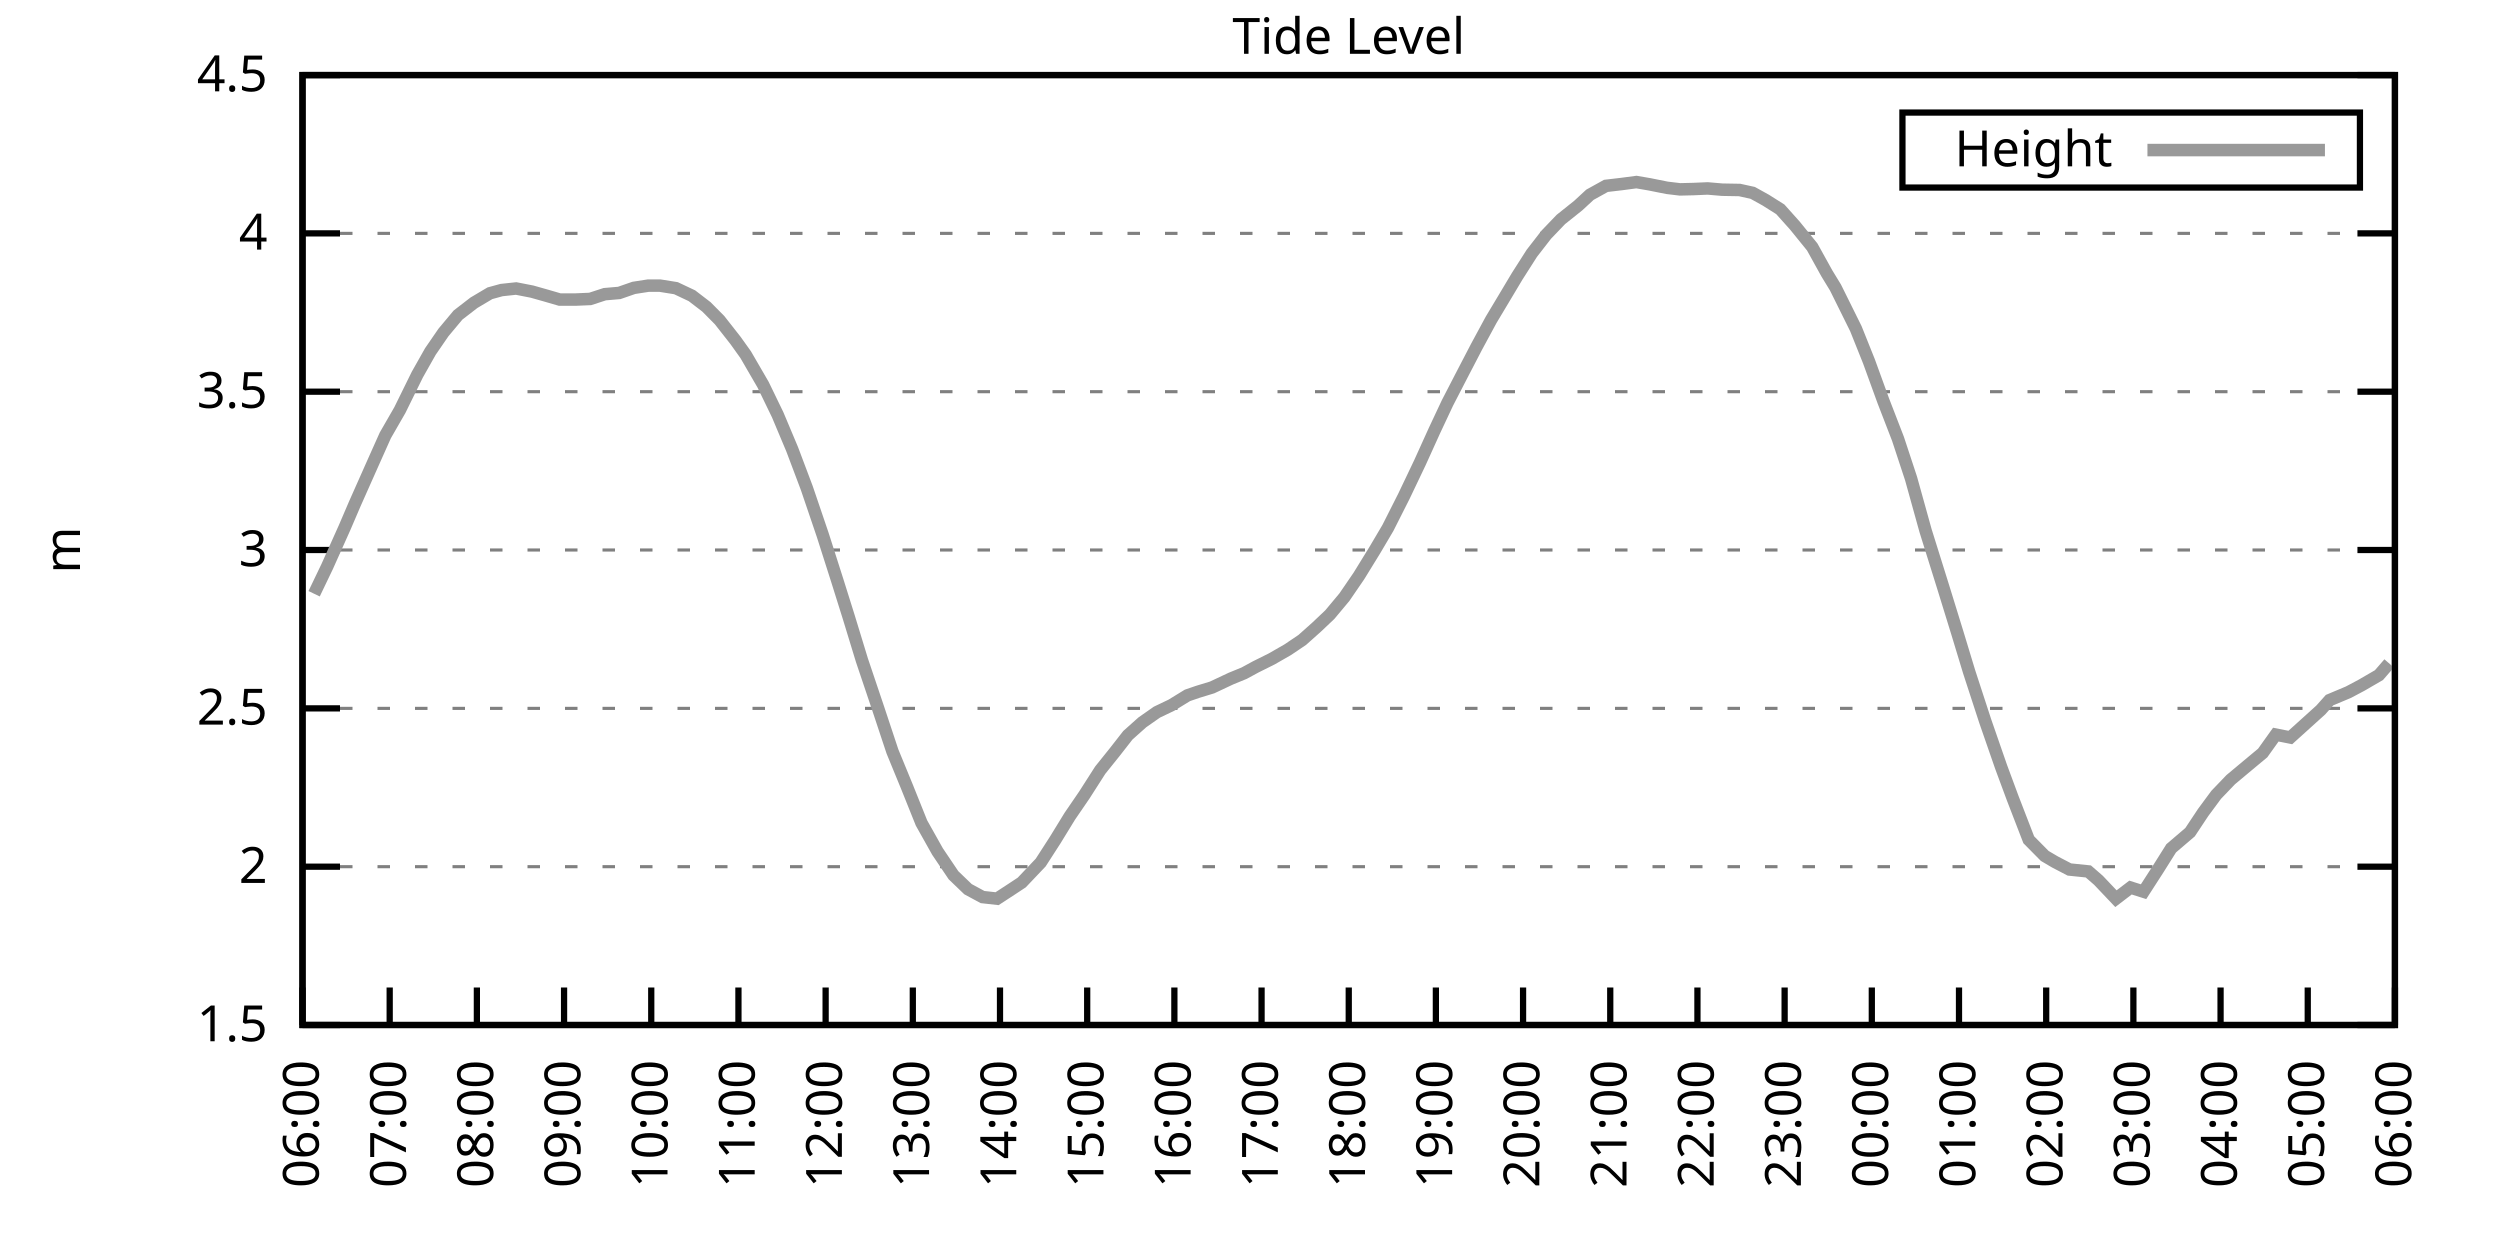
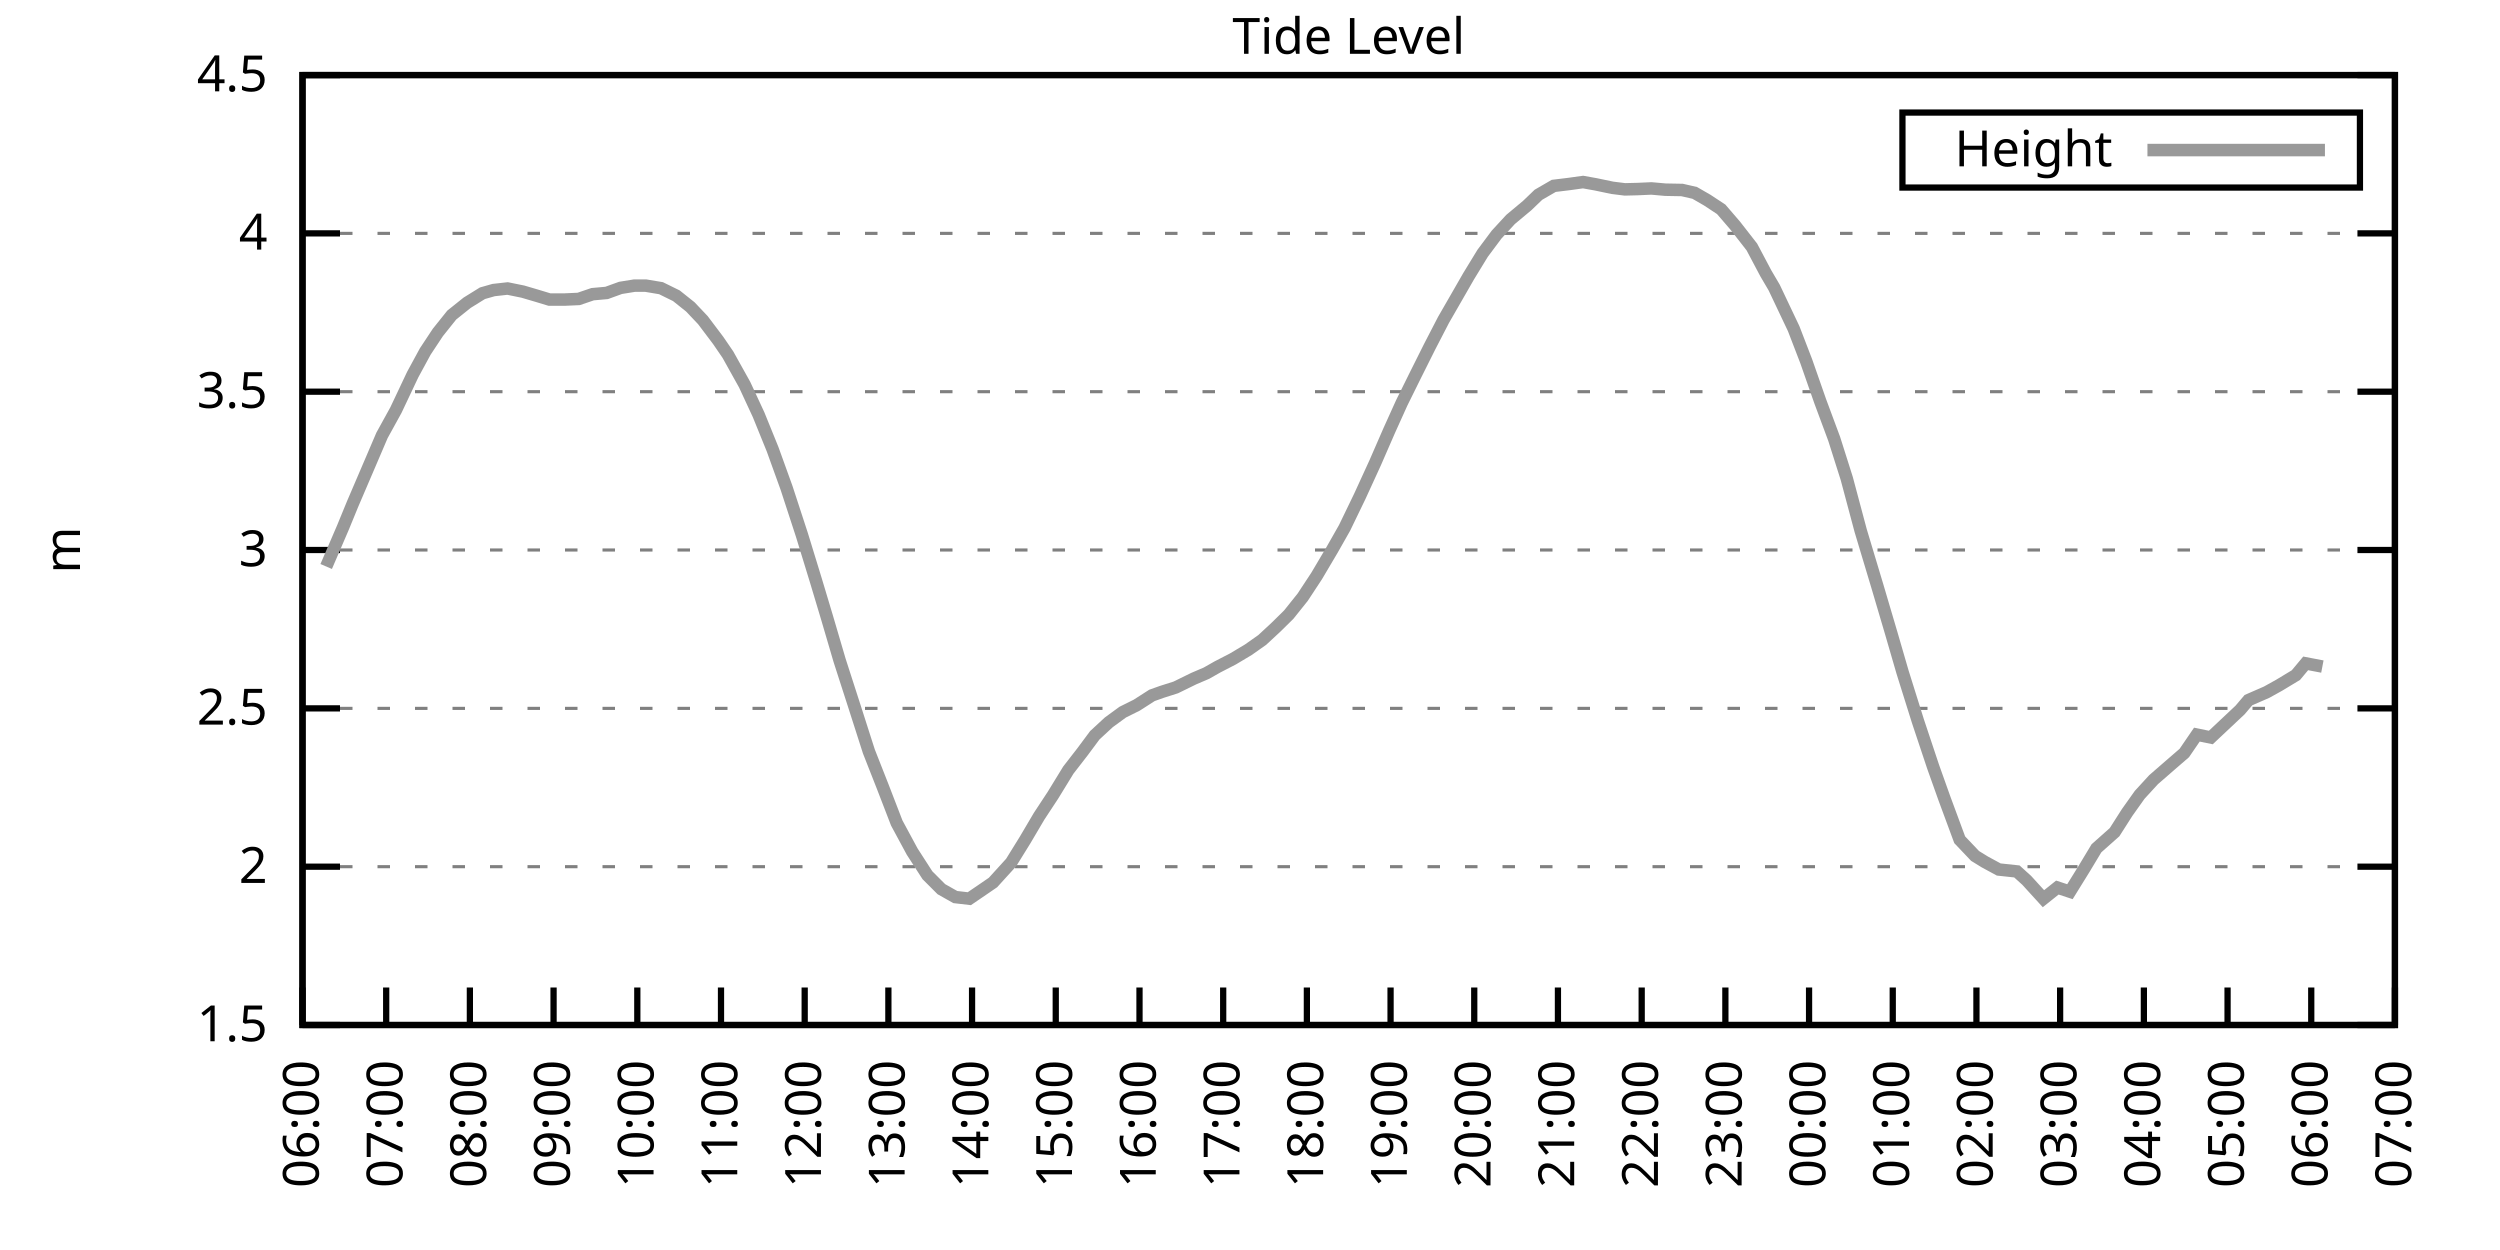
<svg xmlns="http://www.w3.org/2000/svg" xmlns:xlink="http://www.w3.org/1999/xlink" width="400" height="200" viewBox="0 0 400 200">
  <g id="gnuplot_canvas">
    <rect x="0" y="0" width="400" height="200" fill="none" />
    <defs>
      <circle id="gpDot" r="0.5" stroke-width="0.5" stroke="currentColor" />
      <path id="gpPt0" stroke-width="0.333" stroke="currentColor" d="M-1,0 h2 M0,-1 v2" />
      <path id="gpPt1" stroke-width="0.333" stroke="currentColor" d="M-1,-1 L1,1 M1,-1 L-1,1" />
      <path id="gpPt2" stroke-width="0.333" stroke="currentColor" d="M-1,0 L1,0 M0,-1 L0,1 M-1,-1 L1,1 M-1,1 L1,-1" />
      <rect id="gpPt3" stroke-width="0.333" stroke="currentColor" x="-1" y="-1" width="2" height="2" />
      <rect id="gpPt4" stroke-width="0.333" stroke="currentColor" fill="currentColor" x="-1" y="-1" width="2" height="2" />
      <circle id="gpPt5" stroke-width="0.333" stroke="currentColor" cx="0" cy="0" r="1" />
      <use xlink:href="#gpPt5" id="gpPt6" fill="currentColor" stroke="none" />
      <path id="gpPt7" stroke-width="0.333" stroke="currentColor" d="M0,-1.33 L-1.33,0.67 L1.33,0.67 z" />
      <use xlink:href="#gpPt7" id="gpPt8" fill="currentColor" stroke="none" />
      <use xlink:href="#gpPt7" id="gpPt9" stroke="currentColor" transform="rotate(180)" />
      <use xlink:href="#gpPt9" id="gpPt10" fill="currentColor" stroke="none" />
      <use xlink:href="#gpPt3" id="gpPt11" stroke="currentColor" transform="rotate(45)" />
      <use xlink:href="#gpPt11" id="gpPt12" fill="currentColor" stroke="none" />
      <path id="gpPt13" stroke-width="0.333" stroke="currentColor" d="M0,1.330 L1.265,0.411 L0.782,-1.067 L-0.782,-1.076 L-1.265,0.411 z" />
      <use xlink:href="#gpPt13" id="gpPt14" fill="currentColor" stroke="none" />
      <filter id="textbox" filterUnits="objectBoundingBox" x="0" y="0" height="1" width="1">
        <feFlood flood-color="white" flood-opacity="1" result="bgnd" />
        <feComposite in="SourceGraphic" in2="bgnd" operator="atop" />
      </filter>
      <filter id="greybox" filterUnits="objectBoundingBox" x="0" y="0" height="1" width="1">
        <feFlood flood-color="lightgrey" flood-opacity="1" result="grey" />
        <feComposite in="SourceGraphic" in2="grey" operator="atop" />
      </filter>
    </defs>
    <g fill="none" color="white" stroke="currentColor" stroke-width="1.00" stroke-linecap="butt" stroke-linejoin="miter">
</g>
    <g fill="none" color="black" stroke="currentColor" stroke-width="1.00" stroke-linecap="butt" stroke-linejoin="miter">
      <g stroke="none" shape-rendering="crispEdges">
        <polygon fill="rgb(255, 255, 255)" points="48.40,164.00 383.18,164.00 383.18,12.02 48.40,12.02 " />
      </g>
    </g>
    <g fill="none" color="black" stroke="currentColor" stroke-width="1.00" stroke-linecap="butt" stroke-linejoin="miter">
</g>
    <g fill="none" color="black" stroke="black" stroke-width="0.50" stroke-linecap="butt" stroke-linejoin="miter">
</g>
    <g fill="none" color="gray" stroke="currentColor" stroke-width="0.50" stroke-linecap="butt" stroke-linejoin="miter">
      <path stroke="gray" stroke-dasharray="2,4" class="gridline" d="M48.40,164.00 L383.19,164.00  " />
    </g>
    <g fill="none" color="gray" stroke="gray" stroke-width="1.00" stroke-linecap="butt" stroke-linejoin="miter">
</g>
    <g fill="none" color="black" stroke="currentColor" stroke-width="1.00" stroke-linecap="butt" stroke-linejoin="miter">
      <path stroke="black" d="M48.40,164.00 L54.40,164.00 M383.19,164.00 L377.19,164.00  " />
      <g transform="translate(42.80,166.60)" stroke="none" fill="black" font-family="Sans" font-size="8.00" text-anchor="end">
        <text>
          <tspan font-family="Sans"> 1.5</tspan>
        </text>
      </g>
    </g>
    <g fill="none" color="black" stroke="currentColor" stroke-width="1.00" stroke-linecap="butt" stroke-linejoin="miter">
</g>
    <g fill="none" color="black" stroke="black" stroke-width="0.50" stroke-linecap="butt" stroke-linejoin="miter">
</g>
    <g fill="none" color="gray" stroke="currentColor" stroke-width="0.50" stroke-linecap="butt" stroke-linejoin="miter">
      <path stroke="gray" stroke-dasharray="2,4" class="gridline" d="M48.40,138.67 L383.19,138.67  " />
    </g>
    <g fill="none" color="gray" stroke="gray" stroke-width="1.00" stroke-linecap="butt" stroke-linejoin="miter">
</g>
    <g fill="none" color="black" stroke="currentColor" stroke-width="1.00" stroke-linecap="butt" stroke-linejoin="miter">
      <path stroke="black" d="M48.40,138.67 L54.40,138.67 M383.19,138.67 L377.19,138.67  " />
      <g transform="translate(42.80,141.27)" stroke="none" fill="black" font-family="Sans" font-size="8.00" text-anchor="end">
        <text>
          <tspan font-family="Sans"> 2</tspan>
        </text>
      </g>
    </g>
    <g fill="none" color="black" stroke="currentColor" stroke-width="1.00" stroke-linecap="butt" stroke-linejoin="miter">
</g>
    <g fill="none" color="black" stroke="black" stroke-width="0.50" stroke-linecap="butt" stroke-linejoin="miter">
</g>
    <g fill="none" color="gray" stroke="currentColor" stroke-width="0.50" stroke-linecap="butt" stroke-linejoin="miter">
      <path stroke="gray" stroke-dasharray="2,4" class="gridline" d="M48.40,113.34 L383.19,113.34  " />
    </g>
    <g fill="none" color="gray" stroke="gray" stroke-width="1.00" stroke-linecap="butt" stroke-linejoin="miter">
</g>
    <g fill="none" color="black" stroke="currentColor" stroke-width="1.00" stroke-linecap="butt" stroke-linejoin="miter">
      <path stroke="black" d="M48.40,113.34 L54.40,113.34 M383.19,113.34 L377.19,113.34  " />
      <g transform="translate(42.80,115.94)" stroke="none" fill="black" font-family="Sans" font-size="8.00" text-anchor="end">
        <text>
          <tspan font-family="Sans"> 2.5</tspan>
        </text>
      </g>
    </g>
    <g fill="none" color="black" stroke="currentColor" stroke-width="1.00" stroke-linecap="butt" stroke-linejoin="miter">
</g>
    <g fill="none" color="black" stroke="black" stroke-width="0.50" stroke-linecap="butt" stroke-linejoin="miter">
</g>
    <g fill="none" color="gray" stroke="currentColor" stroke-width="0.50" stroke-linecap="butt" stroke-linejoin="miter">
      <path stroke="gray" stroke-dasharray="2,4" class="gridline" d="M48.40,88.00 L383.19,88.00  " />
    </g>
    <g fill="none" color="gray" stroke="gray" stroke-width="1.00" stroke-linecap="butt" stroke-linejoin="miter">
</g>
    <g fill="none" color="black" stroke="currentColor" stroke-width="1.00" stroke-linecap="butt" stroke-linejoin="miter">
      <path stroke="black" d="M48.40,88.00 L54.40,88.00 M383.19,88.00 L377.19,88.00  " />
      <g transform="translate(42.80,90.60)" stroke="none" fill="black" font-family="Sans" font-size="8.00" text-anchor="end">
        <text>
          <tspan font-family="Sans"> 3</tspan>
        </text>
      </g>
    </g>
    <g fill="none" color="black" stroke="currentColor" stroke-width="1.00" stroke-linecap="butt" stroke-linejoin="miter">
</g>
    <g fill="none" color="black" stroke="black" stroke-width="0.50" stroke-linecap="butt" stroke-linejoin="miter">
</g>
    <g fill="none" color="gray" stroke="currentColor" stroke-width="0.50" stroke-linecap="butt" stroke-linejoin="miter">
      <path stroke="gray" stroke-dasharray="2,4" class="gridline" d="M48.40,62.67 L383.19,62.67  " />
    </g>
    <g fill="none" color="gray" stroke="gray" stroke-width="1.00" stroke-linecap="butt" stroke-linejoin="miter">
</g>
    <g fill="none" color="black" stroke="currentColor" stroke-width="1.00" stroke-linecap="butt" stroke-linejoin="miter">
      <path stroke="black" d="M48.40,62.67 L54.40,62.67 M383.19,62.67 L377.19,62.67  " />
      <g transform="translate(42.80,65.27)" stroke="none" fill="black" font-family="Sans" font-size="8.00" text-anchor="end">
        <text>
          <tspan font-family="Sans"> 3.5</tspan>
        </text>
      </g>
    </g>
    <g fill="none" color="black" stroke="currentColor" stroke-width="1.00" stroke-linecap="butt" stroke-linejoin="miter">
</g>
    <g fill="none" color="black" stroke="black" stroke-width="0.50" stroke-linecap="butt" stroke-linejoin="miter">
</g>
    <g fill="none" color="gray" stroke="currentColor" stroke-width="0.50" stroke-linecap="butt" stroke-linejoin="miter">
      <path stroke="gray" stroke-dasharray="2,4" class="gridline" d="M48.40,37.34 L383.19,37.34  " />
    </g>
    <g fill="none" color="gray" stroke="gray" stroke-width="1.00" stroke-linecap="butt" stroke-linejoin="miter">
</g>
    <g fill="none" color="black" stroke="currentColor" stroke-width="1.00" stroke-linecap="butt" stroke-linejoin="miter">
      <path stroke="black" d="M48.40,37.34 L54.40,37.34 M383.19,37.34 L377.19,37.34  " />
      <g transform="translate(42.80,39.94)" stroke="none" fill="black" font-family="Sans" font-size="8.00" text-anchor="end">
        <text>
          <tspan font-family="Sans"> 4</tspan>
        </text>
      </g>
    </g>
    <g fill="none" color="black" stroke="currentColor" stroke-width="1.00" stroke-linecap="butt" stroke-linejoin="miter">
</g>
    <g fill="none" color="black" stroke="black" stroke-width="0.50" stroke-linecap="butt" stroke-linejoin="miter">
</g>
    <g fill="none" color="gray" stroke="currentColor" stroke-width="0.50" stroke-linecap="butt" stroke-linejoin="miter">
      <path stroke="gray" stroke-dasharray="2,4" class="gridline" d="M48.40,12.01 L383.19,12.01  " />
    </g>
    <g fill="none" color="gray" stroke="gray" stroke-width="1.00" stroke-linecap="butt" stroke-linejoin="miter">
</g>
    <g fill="none" color="black" stroke="currentColor" stroke-width="1.00" stroke-linecap="butt" stroke-linejoin="miter">
      <path stroke="black" d="M48.40,12.01 L54.40,12.01 M383.19,12.01 L377.19,12.01  " />
      <g transform="translate(42.80,14.61)" stroke="none" fill="black" font-family="Sans" font-size="8.00" text-anchor="end">
        <text>
          <tspan font-family="Sans"> 4.5</tspan>
        </text>
      </g>
    </g>
    <g fill="none" color="black" stroke="currentColor" stroke-width="1.00" stroke-linecap="butt" stroke-linejoin="miter">
      <path stroke="black" d="M48.40,164.00 L48.40,158.00  " />
      <g transform="translate(51.00,169.60) rotate(270.00)" stroke="none" fill="black" font-family="Sans" font-size="8.00" text-anchor="end">
        <text>
          <tspan font-family="Sans">06:00</tspan>
        </text>
      </g>
    </g>
    <g fill="none" color="black" stroke="currentColor" stroke-width="1.00" stroke-linecap="butt" stroke-linejoin="miter">
-       <path stroke="black" d="M62.35,164.00 L62.35,158.00  " />
-       <g transform="translate(64.95,169.60) rotate(270.00)" stroke="none" fill="black" font-family="Sans" font-size="8.00" text-anchor="end">
+       <path stroke="black" d="M61.79,164.00 L61.79,158.00  " />
+       <g transform="translate(64.39,169.60) rotate(270.00)" stroke="none" fill="black" font-family="Sans" font-size="8.00" text-anchor="end">
        <text>
          <tspan font-family="Sans">07:00</tspan>
        </text>
      </g>
    </g>
    <g fill="none" color="black" stroke="currentColor" stroke-width="1.00" stroke-linecap="butt" stroke-linejoin="miter">
-       <path stroke="black" d="M76.30,164.00 L76.30,158.00  " />
-       <g transform="translate(78.90,169.60) rotate(270.00)" stroke="none" fill="black" font-family="Sans" font-size="8.00" text-anchor="end">
+       <path stroke="black" d="M75.18,164.00 L75.18,158.00  " />
+       <g transform="translate(77.78,169.60) rotate(270.00)" stroke="none" fill="black" font-family="Sans" font-size="8.00" text-anchor="end">
        <text>
          <tspan font-family="Sans">08:00</tspan>
        </text>
      </g>
    </g>
    <g fill="none" color="black" stroke="currentColor" stroke-width="1.00" stroke-linecap="butt" stroke-linejoin="miter">
-       <path stroke="black" d="M90.25,164.00 L90.25,158.00  " />
-       <g transform="translate(92.85,169.60) rotate(270.00)" stroke="none" fill="black" font-family="Sans" font-size="8.00" text-anchor="end">
+       <path stroke="black" d="M88.57,164.00 L88.57,158.00  " />
+       <g transform="translate(91.17,169.60) rotate(270.00)" stroke="none" fill="black" font-family="Sans" font-size="8.00" text-anchor="end">
        <text>
          <tspan font-family="Sans">09:00</tspan>
        </text>
      </g>
    </g>
    <g fill="none" color="black" stroke="currentColor" stroke-width="1.00" stroke-linecap="butt" stroke-linejoin="miter">
-       <path stroke="black" d="M104.20,164.00 L104.20,158.00  " />
-       <g transform="translate(106.80,169.60) rotate(270.00)" stroke="none" fill="black" font-family="Sans" font-size="8.00" text-anchor="end">
+       <path stroke="black" d="M101.97,164.00 L101.97,158.00  " />
+       <g transform="translate(104.57,169.60) rotate(270.00)" stroke="none" fill="black" font-family="Sans" font-size="8.00" text-anchor="end">
        <text>
          <tspan font-family="Sans">10:00</tspan>
        </text>
      </g>
    </g>
    <g fill="none" color="black" stroke="currentColor" stroke-width="1.00" stroke-linecap="butt" stroke-linejoin="miter">
-       <path stroke="black" d="M118.15,164.00 L118.15,158.00  " />
-       <g transform="translate(120.75,169.60) rotate(270.00)" stroke="none" fill="black" font-family="Sans" font-size="8.00" text-anchor="end">
+       <path stroke="black" d="M115.36,164.00 L115.36,158.00  " />
+       <g transform="translate(117.96,169.60) rotate(270.00)" stroke="none" fill="black" font-family="Sans" font-size="8.00" text-anchor="end">
        <text>
          <tspan font-family="Sans">11:00</tspan>
        </text>
      </g>
    </g>
    <g fill="none" color="black" stroke="currentColor" stroke-width="1.00" stroke-linecap="butt" stroke-linejoin="miter">
-       <path stroke="black" d="M132.10,164.00 L132.10,158.00  " />
-       <g transform="translate(134.70,169.60) rotate(270.00)" stroke="none" fill="black" font-family="Sans" font-size="8.00" text-anchor="end">
+       <path stroke="black" d="M128.75,164.00 L128.75,158.00  " />
+       <g transform="translate(131.35,169.60) rotate(270.00)" stroke="none" fill="black" font-family="Sans" font-size="8.00" text-anchor="end">
        <text>
          <tspan font-family="Sans">12:00</tspan>
        </text>
      </g>
    </g>
    <g fill="none" color="black" stroke="currentColor" stroke-width="1.00" stroke-linecap="butt" stroke-linejoin="miter">
-       <path stroke="black" d="M146.05,164.00 L146.05,158.00  " />
-       <g transform="translate(148.65,169.60) rotate(270.00)" stroke="none" fill="black" font-family="Sans" font-size="8.00" text-anchor="end">
+       <path stroke="black" d="M142.14,164.00 L142.14,158.00  " />
+       <g transform="translate(144.74,169.60) rotate(270.00)" stroke="none" fill="black" font-family="Sans" font-size="8.00" text-anchor="end">
        <text>
          <tspan font-family="Sans">13:00</tspan>
        </text>
      </g>
    </g>
    <g fill="none" color="black" stroke="currentColor" stroke-width="1.00" stroke-linecap="butt" stroke-linejoin="miter">
-       <path stroke="black" d="M160.00,164.00 L160.00,158.00  " />
-       <g transform="translate(162.60,169.60) rotate(270.00)" stroke="none" fill="black" font-family="Sans" font-size="8.00" text-anchor="end">
+       <path stroke="black" d="M155.53,164.00 L155.53,158.00  " />
+       <g transform="translate(158.13,169.60) rotate(270.00)" stroke="none" fill="black" font-family="Sans" font-size="8.00" text-anchor="end">
        <text>
          <tspan font-family="Sans">14:00</tspan>
        </text>
      </g>
    </g>
    <g fill="none" color="black" stroke="currentColor" stroke-width="1.00" stroke-linecap="butt" stroke-linejoin="miter">
-       <path stroke="black" d="M173.95,164.00 L173.95,158.00  " />
-       <g transform="translate(176.55,169.60) rotate(270.00)" stroke="none" fill="black" font-family="Sans" font-size="8.00" text-anchor="end">
+       <path stroke="black" d="M168.92,164.00 L168.92,158.00  " />
+       <g transform="translate(171.52,169.60) rotate(270.00)" stroke="none" fill="black" font-family="Sans" font-size="8.00" text-anchor="end">
        <text>
          <tspan font-family="Sans">15:00</tspan>
        </text>
      </g>
    </g>
    <g fill="none" color="black" stroke="currentColor" stroke-width="1.00" stroke-linecap="butt" stroke-linejoin="miter">
-       <path stroke="black" d="M187.90,164.00 L187.90,158.00  " />
-       <g transform="translate(190.50,169.60) rotate(270.00)" stroke="none" fill="black" font-family="Sans" font-size="8.00" text-anchor="end">
+       <path stroke="black" d="M182.32,164.00 L182.32,158.00  " />
+       <g transform="translate(184.92,169.60) rotate(270.00)" stroke="none" fill="black" font-family="Sans" font-size="8.00" text-anchor="end">
        <text>
          <tspan font-family="Sans">16:00</tspan>
        </text>
      </g>
    </g>
    <g fill="none" color="black" stroke="currentColor" stroke-width="1.00" stroke-linecap="butt" stroke-linejoin="miter">
-       <path stroke="black" d="M201.85,164.00 L201.85,158.00  " />
-       <g transform="translate(204.45,169.60) rotate(270.00)" stroke="none" fill="black" font-family="Sans" font-size="8.00" text-anchor="end">
+       <path stroke="black" d="M195.71,164.00 L195.71,158.00  " />
+       <g transform="translate(198.31,169.60) rotate(270.00)" stroke="none" fill="black" font-family="Sans" font-size="8.00" text-anchor="end">
        <text>
          <tspan font-family="Sans">17:00</tspan>
        </text>
      </g>
    </g>
    <g fill="none" color="black" stroke="currentColor" stroke-width="1.00" stroke-linecap="butt" stroke-linejoin="miter">
-       <path stroke="black" d="M215.80,164.00 L215.80,158.00  " />
-       <g transform="translate(218.40,169.60) rotate(270.00)" stroke="none" fill="black" font-family="Sans" font-size="8.00" text-anchor="end">
+       <path stroke="black" d="M209.10,164.00 L209.10,158.00  " />
+       <g transform="translate(211.70,169.60) rotate(270.00)" stroke="none" fill="black" font-family="Sans" font-size="8.00" text-anchor="end">
        <text>
          <tspan font-family="Sans">18:00</tspan>
        </text>
      </g>
    </g>
    <g fill="none" color="black" stroke="currentColor" stroke-width="1.00" stroke-linecap="butt" stroke-linejoin="miter">
-       <path stroke="black" d="M229.74,164.00 L229.74,158.00  " />
-       <g transform="translate(232.34,169.60) rotate(270.00)" stroke="none" fill="black" font-family="Sans" font-size="8.00" text-anchor="end">
+       <path stroke="black" d="M222.49,164.00 L222.49,158.00  " />
+       <g transform="translate(225.09,169.60) rotate(270.00)" stroke="none" fill="black" font-family="Sans" font-size="8.00" text-anchor="end">
        <text>
          <tspan font-family="Sans">19:00</tspan>
        </text>
      </g>
    </g>
    <g fill="none" color="black" stroke="currentColor" stroke-width="1.00" stroke-linecap="butt" stroke-linejoin="miter">
-       <path stroke="black" d="M243.69,164.00 L243.69,158.00  " />
-       <g transform="translate(246.29,169.60) rotate(270.00)" stroke="none" fill="black" font-family="Sans" font-size="8.00" text-anchor="end">
+       <path stroke="black" d="M235.88,164.00 L235.88,158.00  " />
+       <g transform="translate(238.48,169.60) rotate(270.00)" stroke="none" fill="black" font-family="Sans" font-size="8.00" text-anchor="end">
        <text>
          <tspan font-family="Sans">20:00</tspan>
        </text>
      </g>
    </g>
    <g fill="none" color="black" stroke="currentColor" stroke-width="1.00" stroke-linecap="butt" stroke-linejoin="miter">
-       <path stroke="black" d="M257.64,164.00 L257.64,158.00  " />
-       <g transform="translate(260.24,169.60) rotate(270.00)" stroke="none" fill="black" font-family="Sans" font-size="8.00" text-anchor="end">
+       <path stroke="black" d="M249.27,164.00 L249.27,158.00  " />
+       <g transform="translate(251.87,169.60) rotate(270.00)" stroke="none" fill="black" font-family="Sans" font-size="8.00" text-anchor="end">
        <text>
          <tspan font-family="Sans">21:00</tspan>
        </text>
      </g>
    </g>
    <g fill="none" color="black" stroke="currentColor" stroke-width="1.00" stroke-linecap="butt" stroke-linejoin="miter">
-       <path stroke="black" d="M271.59,164.00 L271.59,158.00  " />
-       <g transform="translate(274.19,169.60) rotate(270.00)" stroke="none" fill="black" font-family="Sans" font-size="8.00" text-anchor="end">
+       <path stroke="black" d="M262.67,164.00 L262.67,158.00  " />
+       <g transform="translate(265.27,169.60) rotate(270.00)" stroke="none" fill="black" font-family="Sans" font-size="8.00" text-anchor="end">
        <text>
          <tspan font-family="Sans">22:00</tspan>
        </text>
      </g>
    </g>
    <g fill="none" color="black" stroke="currentColor" stroke-width="1.00" stroke-linecap="butt" stroke-linejoin="miter">
-       <path stroke="black" d="M285.54,164.00 L285.54,158.00  " />
-       <g transform="translate(288.14,169.60) rotate(270.00)" stroke="none" fill="black" font-family="Sans" font-size="8.00" text-anchor="end">
+       <path stroke="black" d="M276.06,164.00 L276.06,158.00  " />
+       <g transform="translate(278.66,169.60) rotate(270.00)" stroke="none" fill="black" font-family="Sans" font-size="8.00" text-anchor="end">
        <text>
          <tspan font-family="Sans">23:00</tspan>
        </text>
      </g>
    </g>
    <g fill="none" color="black" stroke="currentColor" stroke-width="1.00" stroke-linecap="butt" stroke-linejoin="miter">
-       <path stroke="black" d="M299.49,164.00 L299.49,158.00  " />
-       <g transform="translate(302.09,169.60) rotate(270.00)" stroke="none" fill="black" font-family="Sans" font-size="8.00" text-anchor="end">
+       <path stroke="black" d="M289.45,164.00 L289.45,158.00  " />
+       <g transform="translate(292.05,169.60) rotate(270.00)" stroke="none" fill="black" font-family="Sans" font-size="8.00" text-anchor="end">
        <text>
          <tspan font-family="Sans">00:00</tspan>
        </text>
      </g>
    </g>
    <g fill="none" color="black" stroke="currentColor" stroke-width="1.00" stroke-linecap="butt" stroke-linejoin="miter">
-       <path stroke="black" d="M313.44,164.00 L313.44,158.00  " />
-       <g transform="translate(316.04,169.60) rotate(270.00)" stroke="none" fill="black" font-family="Sans" font-size="8.00" text-anchor="end">
+       <path stroke="black" d="M302.84,164.00 L302.84,158.00  " />
+       <g transform="translate(305.44,169.60) rotate(270.00)" stroke="none" fill="black" font-family="Sans" font-size="8.00" text-anchor="end">
        <text>
          <tspan font-family="Sans">01:00</tspan>
        </text>
      </g>
    </g>
    <g fill="none" color="black" stroke="currentColor" stroke-width="1.00" stroke-linecap="butt" stroke-linejoin="miter">
-       <path stroke="black" d="M327.39,164.00 L327.39,158.00  " />
-       <g transform="translate(329.99,169.60) rotate(270.00)" stroke="none" fill="black" font-family="Sans" font-size="8.00" text-anchor="end">
+       <path stroke="black" d="M316.23,164.00 L316.23,158.00  " />
+       <g transform="translate(318.83,169.60) rotate(270.00)" stroke="none" fill="black" font-family="Sans" font-size="8.00" text-anchor="end">
        <text>
          <tspan font-family="Sans">02:00</tspan>
        </text>
      </g>
    </g>
    <g fill="none" color="black" stroke="currentColor" stroke-width="1.00" stroke-linecap="butt" stroke-linejoin="miter">
-       <path stroke="black" d="M341.34,164.00 L341.34,158.00  " />
-       <g transform="translate(343.94,169.60) rotate(270.00)" stroke="none" fill="black" font-family="Sans" font-size="8.00" text-anchor="end">
+       <path stroke="black" d="M329.62,164.00 L329.62,158.00  " />
+       <g transform="translate(332.22,169.60) rotate(270.00)" stroke="none" fill="black" font-family="Sans" font-size="8.00" text-anchor="end">
        <text>
          <tspan font-family="Sans">03:00</tspan>
        </text>
      </g>
    </g>
    <g fill="none" color="black" stroke="currentColor" stroke-width="1.00" stroke-linecap="butt" stroke-linejoin="miter">
-       <path stroke="black" d="M355.29,164.00 L355.29,158.00  " />
-       <g transform="translate(357.89,169.60) rotate(270.00)" stroke="none" fill="black" font-family="Sans" font-size="8.00" text-anchor="end">
+       <path stroke="black" d="M343.02,164.00 L343.02,158.00  " />
+       <g transform="translate(345.62,169.60) rotate(270.00)" stroke="none" fill="black" font-family="Sans" font-size="8.00" text-anchor="end">
        <text>
          <tspan font-family="Sans">04:00</tspan>
        </text>
      </g>
    </g>
    <g fill="none" color="black" stroke="currentColor" stroke-width="1.00" stroke-linecap="butt" stroke-linejoin="miter">
-       <path stroke="black" d="M369.24,164.00 L369.24,158.00  " />
-       <g transform="translate(371.84,169.60) rotate(270.00)" stroke="none" fill="black" font-family="Sans" font-size="8.00" text-anchor="end">
+       <path stroke="black" d="M356.41,164.00 L356.41,158.00  " />
+       <g transform="translate(359.01,169.60) rotate(270.00)" stroke="none" fill="black" font-family="Sans" font-size="8.00" text-anchor="end">
        <text>
          <tspan font-family="Sans">05:00</tspan>
+         </text>
+       </g>
+     </g>
+     <g fill="none" color="black" stroke="currentColor" stroke-width="1.00" stroke-linecap="butt" stroke-linejoin="miter">
+       <path stroke="black" d="M369.80,164.00 L369.80,158.00  " />
+       <g transform="translate(372.40,169.60) rotate(270.00)" stroke="none" fill="black" font-family="Sans" font-size="8.00" text-anchor="end">
+         <text>
+           <tspan font-family="Sans">06:00</tspan>
        </text>
      </g>
    </g>
    <g fill="none" color="black" stroke="currentColor" stroke-width="1.00" stroke-linecap="butt" stroke-linejoin="miter">
      <path stroke="black" d="M383.19,164.00 L383.19,158.00  " />
      <g transform="translate(385.79,169.60) rotate(270.00)" stroke="none" fill="black" font-family="Sans" font-size="8.00" text-anchor="end">
        <text>
-           <tspan font-family="Sans">06:00</tspan>
+           <tspan font-family="Sans">07:00</tspan>
        </text>
      </g>
    </g>
    <g fill="none" color="black" stroke="currentColor" stroke-width="1.00" stroke-linecap="butt" stroke-linejoin="miter">
</g>
    <g fill="none" color="black" stroke="currentColor" stroke-width="1.00" stroke-linecap="butt" stroke-linejoin="miter">
      <path stroke="black" d="M48.40,12.01 L48.40,164.00 L383.19,164.00 L383.19,12.01 L48.40,12.01 Z  " />
    </g>
    <g fill="none" color="black" stroke="currentColor" stroke-width="1.00" stroke-linecap="butt" stroke-linejoin="miter">
</g>
    <g fill="none" color="black" stroke="currentColor" stroke-width="1.00" stroke-linecap="butt" stroke-linejoin="miter">
      <path stroke="black" d="M304.39,30.01 L304.39,18.01 L377.59,18.01 L377.59,30.01 L304.39,30.01 Z  " />
    </g>
    <g id="Tide_level_plot_1">
      <g fill="none" color="white" stroke="black" stroke-width="2.00" stroke-linecap="butt" stroke-linejoin="miter">
</g>
      <g fill="none" color="black" stroke="currentColor" stroke-width="2.00" stroke-linecap="butt" stroke-linejoin="miter">
        <g transform="translate(337.99,26.61)" stroke="none" fill="black" font-family="Sans" font-size="8.00" text-anchor="end">
          <text>
            <tspan font-family="Sans">Height</tspan>
          </text>
        </g>
      </g>
      <g fill="none" color="black" stroke="currentColor" stroke-width="2.00" stroke-linecap="butt" stroke-linejoin="miter">
-         <path stroke="rgb(153, 153, 153)" d="M343.59,24.01 L371.99,24.01 M50.26,95.00 L52.35,90.64 L55.14,84.41 L56.77,80.61 L59.79,73.82 L61.65,69.66   L63.98,65.61 L66.77,59.94 L68.86,56.24 L70.95,53.20 L73.28,50.41 L75.83,48.44 L78.39,46.92 L80.25,46.41   L82.58,46.16 L85.13,46.66 L87.46,47.32 L89.55,47.93 L92.11,47.93 L94.43,47.83 L96.76,47.07 L99.08,46.87   L101.41,46.06 L103.73,45.70 L105.59,45.70 L108.15,46.11 L110.71,47.32 L113.03,49.10 L115.13,51.22 L117.68,54.47   L119.31,56.75 L122.10,61.56 L124.43,66.37 L126.75,71.89 L129.08,78.07 L131.63,85.57 L133.96,92.87 L135.82,98.80   L137.91,105.64 L140.47,113.24 L142.79,120.23 L145.12,125.90 L147.44,131.68 L150.00,136.24 L152.56,140.04 L154.88,142.27   L157.21,143.53 L159.53,143.79 L161.86,142.27 L163.48,141.20 L166.51,138.01 L168.83,134.41 L171.16,130.61 L173.48,127.22   L176.04,123.22 L178.36,120.33 L180.46,117.64 L182.78,115.57 L185.11,113.94 L187.43,112.83 L189.99,111.26 L191.62,110.70   L193.94,109.99 L196.96,108.57 L199.06,107.71 L200.92,106.70 L203.47,105.43 L206.03,103.96 L208.36,102.39 L210.68,100.32   L212.77,98.34 L215.10,95.55 L217.42,92.16 L219.98,88.00 L222.07,84.46 L224.63,79.39 L227.19,74.02 L229.51,68.90   L231.60,64.45 L233.93,59.94 L236.25,55.48 L238.58,51.17 L240.67,47.68 L242.76,44.18 L245.09,40.53 L247.41,37.54   L249.74,35.11 L252.53,32.88 L254.39,31.16 L256.95,29.74 L259.50,29.44 L261.83,29.13 L263.92,29.49 L266.71,30.05   L268.80,30.30 L270.90,30.25 L273.22,30.15 L275.55,30.35 L278.34,30.40 L280.43,30.86 L282.52,32.02 L284.85,33.49   L287.17,36.08 L289.96,39.52 L292.29,43.73 L293.68,46.01 L296.94,52.59 L299.03,57.81 L301.35,64.19 L303.68,70.22   L305.77,76.56 L308.09,84.91 L310.88,93.83 L313.21,101.38 L315.07,107.51 L317.63,115.36 L320.18,122.71 L322.04,127.73   L324.60,134.36 L327.16,136.95 L328.79,137.91 L331.11,139.12 L334.13,139.43 L335.76,140.85 L338.55,143.79 L340.88,142.01   L342.97,142.67 L345.29,139.07 L347.39,135.73 L350.41,133.15 L352.50,130.00 L354.59,127.17 L356.92,124.74 L359.71,122.41   L362.03,120.48 L364.13,117.54 L366.45,118.00 L371.33,113.59 L372.73,112.02 L375.75,110.75 L377.84,109.64 L380.63,108.02   L382.26,106.14  " />
+         <path stroke="rgb(153, 153, 153)" d="M343.59,24.01 L371.99,24.01 M52.19,90.64 L54.87,84.41 L56.43,80.61 L59.34,73.82 L61.12,69.66 L63.35,65.61   L66.03,59.94 L68.04,56.24 L70.05,53.20 L72.28,50.41 L74.74,48.44 L77.19,46.92 L78.98,46.41 L81.21,46.16   L83.66,46.66 L85.90,47.32 L87.91,47.93 L90.36,47.93 L92.59,47.83 L94.82,47.07 L97.06,46.87 L99.29,46.06   L101.52,45.70 L103.31,45.70 L105.76,46.11 L108.22,47.32 L110.45,49.10 L112.46,51.22 L114.91,54.47 L116.47,56.75   L119.15,61.56 L121.38,66.37 L123.62,71.89 L125.85,78.07 L128.30,85.57 L130.54,92.87 L132.32,98.80 L134.33,105.64   L136.78,113.24 L139.02,120.23 L141.25,125.90 L143.48,131.68 L145.94,136.24 L148.39,140.04 L150.62,142.27 L152.85,143.53   L155.09,143.79 L157.32,142.27 L158.88,141.20 L161.78,138.01 L164.01,134.41 L166.25,130.61 L168.48,127.22 L170.93,123.22   L173.17,120.33 L175.17,117.64 L177.41,115.57 L179.64,113.94 L181.87,112.83 L184.32,111.26 L185.89,110.70 L188.12,109.99   L191.02,108.57 L193.03,107.71 L194.81,106.70 L197.27,105.43 L199.73,103.96 L201.96,102.39 L204.19,100.32 L206.20,98.34   L208.43,95.55 L210.66,92.16 L213.12,88.00 L215.13,84.46 L217.58,79.39 L220.04,74.02 L222.27,68.90 L224.28,64.45   L226.51,59.94 L228.74,55.48 L230.97,51.17 L232.98,47.68 L234.99,44.18 L237.22,40.53 L239.45,37.54 L241.69,35.11   L244.36,32.88 L246.15,31.16 L248.60,29.74 L251.06,29.44 L253.29,29.13 L255.30,29.49 L257.98,30.05 L259.99,30.30   L262.00,30.25 L264.23,30.15 L266.46,30.35 L269.14,30.40 L271.15,30.86 L273.16,32.02 L275.39,33.49 L277.62,36.08   L280.30,39.52 L282.53,43.73 L283.87,46.01 L286.99,52.59 L289.00,57.81 L291.23,64.19 L293.47,70.22 L295.48,76.56   L297.71,84.91 L300.39,93.83 L302.62,101.38 L304.40,107.51 L306.86,115.36 L309.31,122.71 L311.10,127.73 L313.55,134.36   L316.01,136.95 L317.57,137.91 L319.80,139.12 L322.70,139.43 L324.27,140.85 L326.95,143.79 L329.18,142.01 L331.19,142.67   L333.42,139.07 L335.43,135.73 L338.33,133.15 L340.34,130.00 L342.35,127.17 L344.58,124.74 L347.26,122.41 L349.49,120.48   L351.50,117.54 L353.73,118.00 L358.42,113.59 L359.75,112.02 L362.66,110.75 L364.66,109.64 L367.34,108.02 L368.91,106.14   L371.58,106.65  " />
      </g>
    </g>
    <g fill="none" color="black" stroke="currentColor" stroke-width="2.00" stroke-linecap="butt" stroke-linejoin="miter">
</g>
    <g fill="none" color="black" stroke="black" stroke-width="1.00" stroke-linecap="butt" stroke-linejoin="miter">
</g>
    <g fill="none" color="black" stroke="currentColor" stroke-width="1.00" stroke-linecap="butt" stroke-linejoin="miter">
      <path stroke="black" d="M48.40,12.01 L48.40,164.00 L383.19,164.00 L383.19,12.01 L48.40,12.01 Z  " />
      <g transform="translate(12.80,88.01) rotate(270.00)" stroke="none" fill="black" font-family="Sans" font-size="8.00" text-anchor="middle">
        <text>
          <tspan font-family="Sans">m</tspan>
        </text>
      </g>
    </g>
    <g fill="none" color="black" stroke="currentColor" stroke-width="1.00" stroke-linecap="butt" stroke-linejoin="miter">
</g>
    <g fill="none" color="black" stroke="currentColor" stroke-width="1.00" stroke-linecap="butt" stroke-linejoin="miter">
      <g transform="translate(215.79,8.61)" stroke="none" fill="black" font-family="Sans" font-size="8.00" text-anchor="middle">
        <text>
          <tspan font-family="Sans">Tide Level</tspan>
        </text>
      </g>
    </g>
    <g fill="none" color="black" stroke="currentColor" stroke-width="1.00" stroke-linecap="butt" stroke-linejoin="miter">
</g>
  </g>
</svg>
